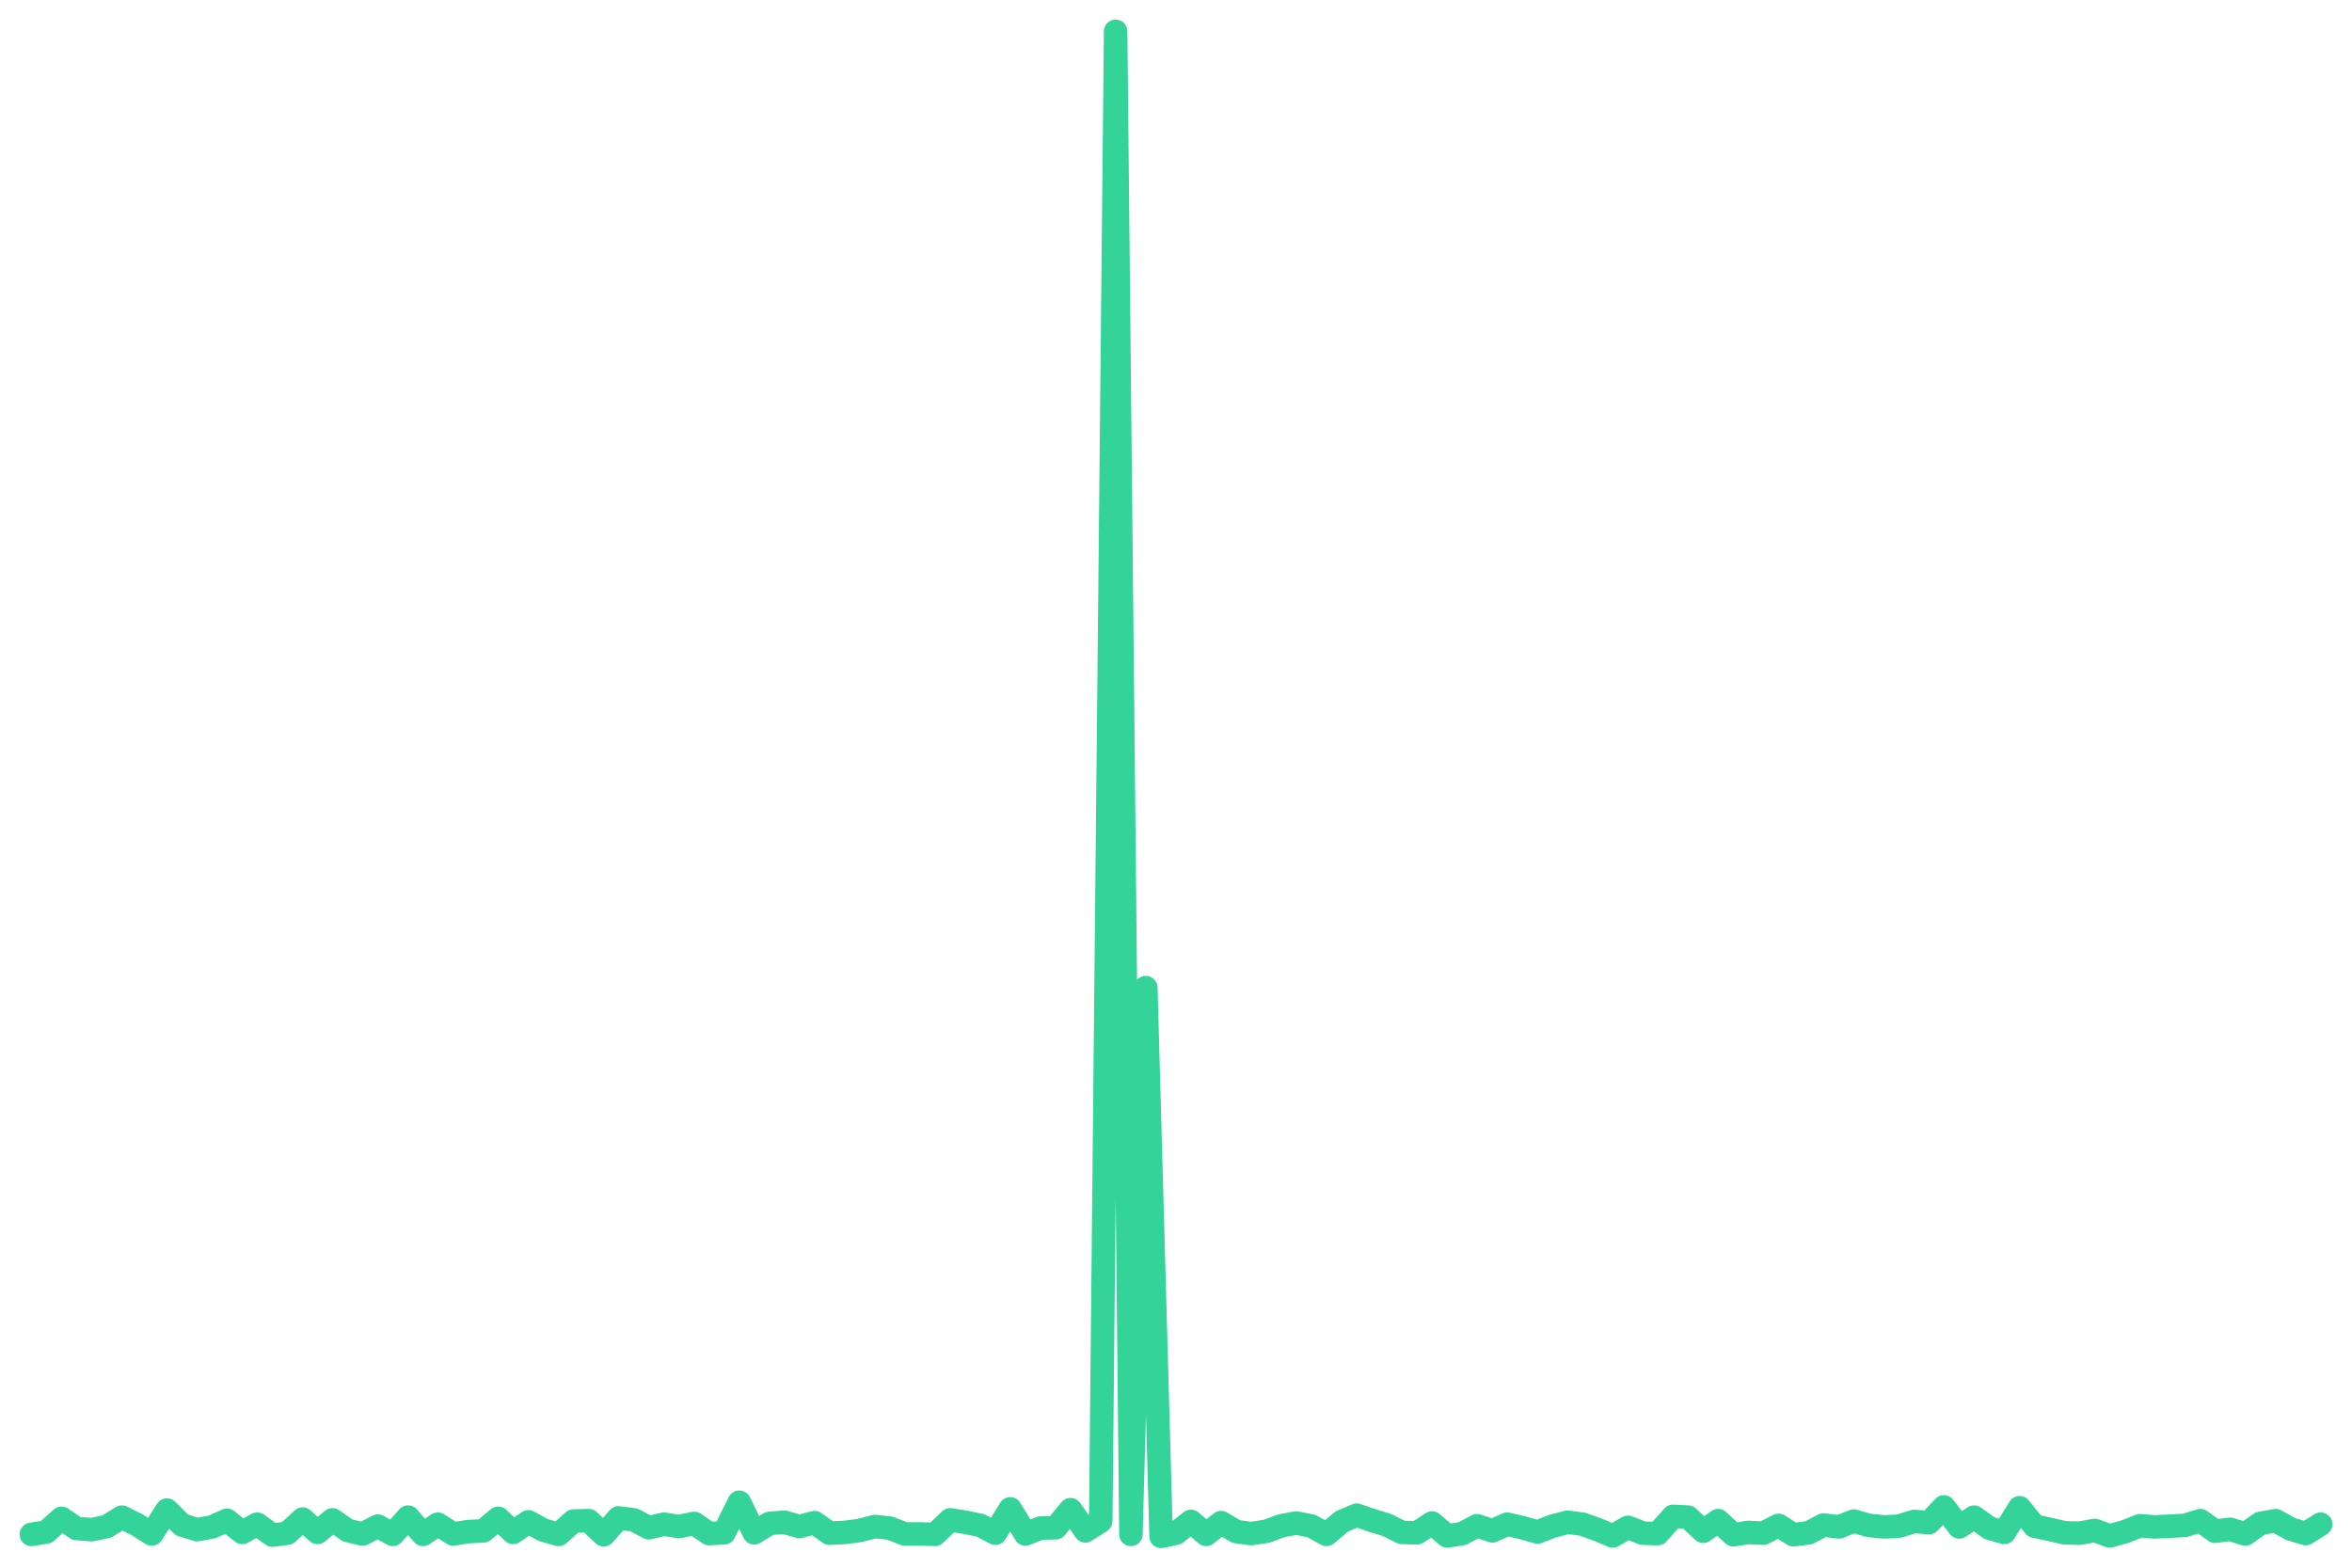
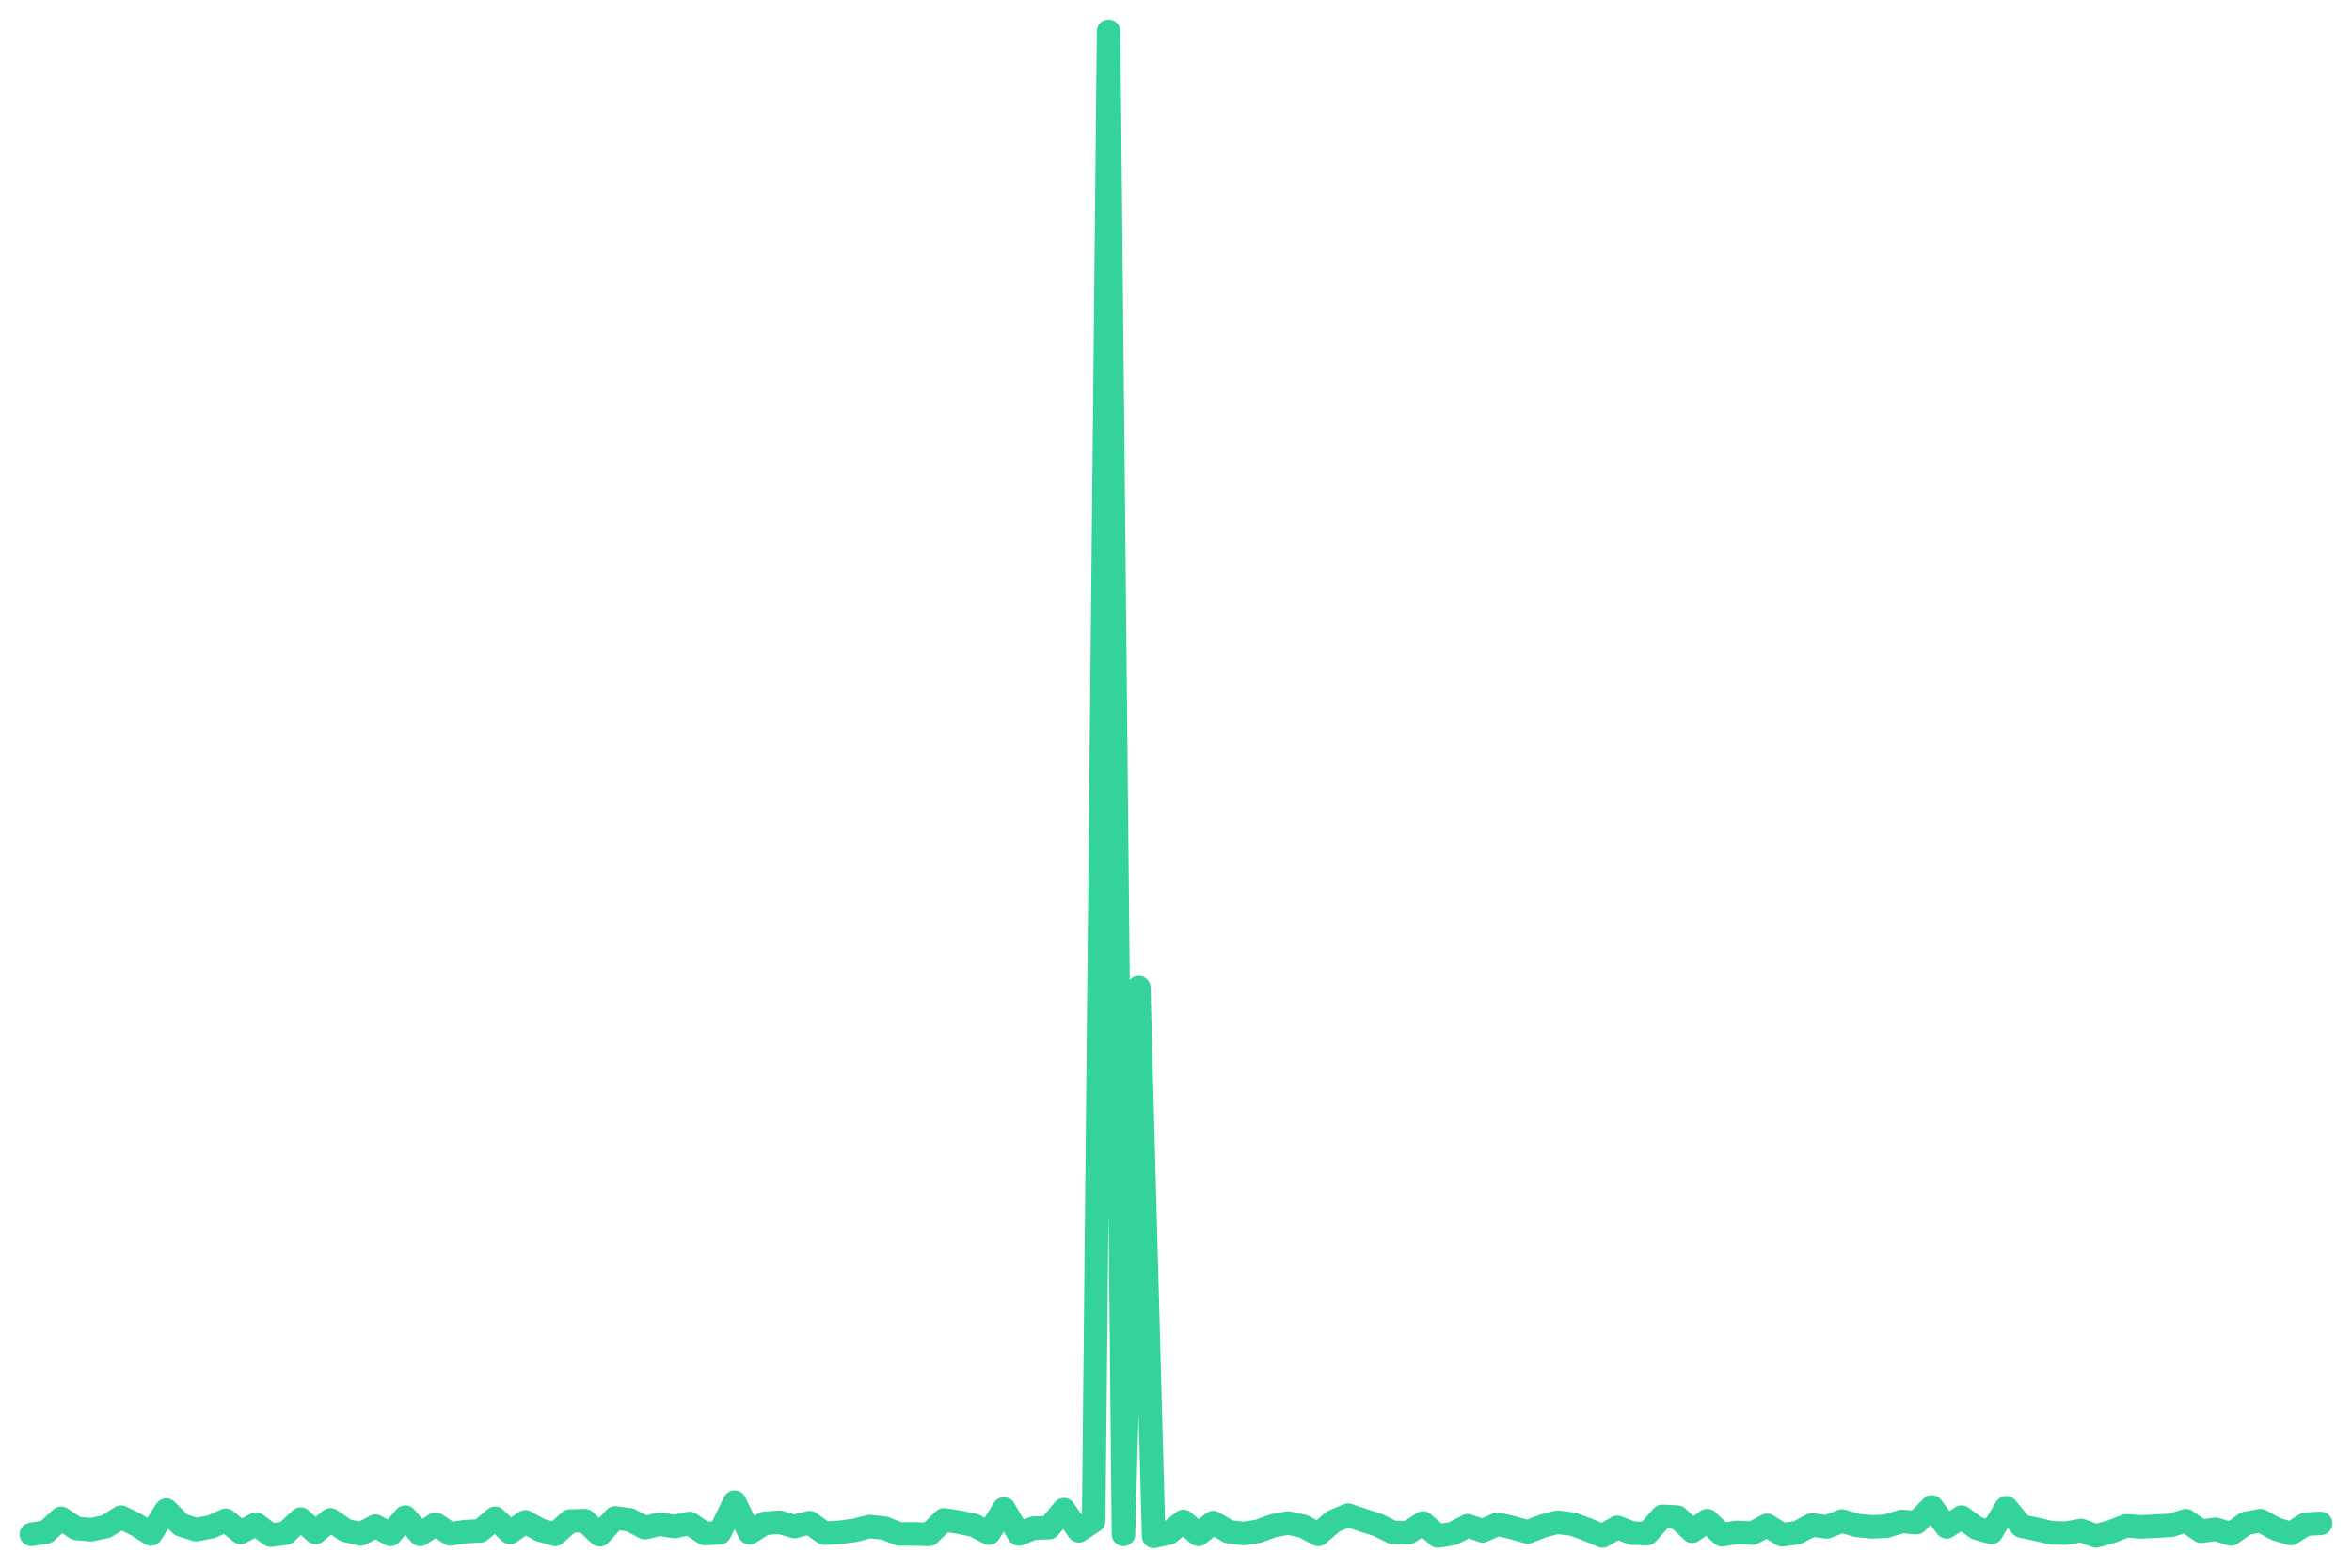
<svg xmlns="http://www.w3.org/2000/svg" viewBox="0 0 600 400" width="600" height="400">
-   <polyline fill="none" stroke="#34d399" stroke-width="6" stroke-linejoin="round" stroke-linecap="round" points="8.0,391.5 11.8,390.9 15.7,387.4 19.5,390.0 23.4,390.3 27.2,389.5 31.1,387.1 34.9,389.0 38.7,391.4 42.6,385.3 46.4,389.1 50.3,390.3 54.1,389.6 57.9,387.9 61.8,391.0 65.6,388.9 69.5,391.7 73.3,391.2 77.2,387.6 81.0,391.0 84.8,387.8 88.7,390.5 92.5,391.4 96.4,389.4 100.2,391.5 104.1,387.1 107.9,391.5 111.7,388.9 115.6,391.4 119.4,390.8 123.3,390.6 127.1,387.4 130.9,391.0 134.8,388.3 138.6,390.4 142.5,391.5 146.3,388.1 150.2,388.0 154.0,391.6 157.8,387.3 161.7,387.8 165.5,389.8 169.4,388.9 173.2,389.5 177.1,388.7 180.9,391.3 184.7,391.1 188.6,383.3 192.4,391.1 196.3,388.7 200.1,388.4 203.9,389.5 207.8,388.5 211.6,391.2 215.5,391.0 219.3,390.5 223.2,389.5 227.0,389.9 230.8,391.4 234.7,391.4 238.5,391.5 242.4,387.8 246.2,388.4 250.1,389.2 253.9,391.2 257.7,385.0 261.6,391.4 265.4,389.9 269.3,389.8 273.1,385.2 276.9,390.6 280.8,388.1 284.6,8.0 288.5,391.5 292.3,252.0 296.2,392.0 300.0,391.2 303.8,388.2 307.7,391.5 311.5,388.5 315.4,390.8 319.2,391.3 323.1,390.7 326.9,389.3 330.7,388.6 334.6,389.4 338.4,391.5 342.3,388.2 346.1,386.6 349.9,387.9 353.8,389.1 357.6,391.0 361.5,391.1 365.3,388.6 369.2,391.9 373.0,391.3 376.8,389.3 380.7,390.6 384.5,388.9 388.4,389.8 392.2,390.9 396.1,389.4 399.9,388.4 403.7,388.9 407.6,390.3 411.4,391.9 415.3,389.7 419.1,391.2 422.9,391.3 426.8,386.9 430.6,387.1 434.5,390.7 438.3,388.0 442.2,391.6 446.0,391.0 449.8,391.2 453.7,389.2 457.5,391.6 461.4,391.1 465.2,389.1 469.1,389.6 472.9,388.1 476.7,389.2 480.6,389.6 484.4,389.4 488.3,388.2 492.1,388.5 495.9,384.5 499.8,389.6 503.6,387.1 507.5,389.9 511.3,391.0 515.2,384.7 519.0,389.4 522.8,390.2 526.7,391.1 530.5,391.2 534.4,390.5 538.2,391.9 542.1,390.8 545.9,389.3 549.7,389.6 553.6,389.4 557.4,389.2 561.3,388.0 565.1,390.7 568.9,390.2 572.8,391.4 576.6,388.7 580.5,388.0 584.3,390.1 588.2,391.3 592.0,388.9" />
+   <polyline fill="none" stroke="#34d399" stroke-width="6" stroke-linejoin="round" stroke-linecap="round" points="8.0,391.5 11.8,390.9 15.6,387.4 19.5,390.0 23.3,390.3 27.1,389.5 30.9,387.1 34.7,389.0 38.5,391.4 42.4,385.3 46.2,389.1 50.0,390.3 53.8,389.6 57.6,387.9 61.4,391.0 65.3,388.9 69.1,391.7 72.9,391.2 76.7,387.6 80.5,391.0 84.3,387.8 88.2,390.5 92.0,391.4 95.8,389.4 99.6,391.5 103.4,387.1 107.2,391.5 111.1,388.9 114.9,391.4 118.7,390.8 122.5,390.6 126.3,387.4 130.1,391.0 134.0,388.3 137.8,390.4 141.6,391.5 145.4,388.1 149.2,388.0 153.0,391.6 156.9,387.3 160.7,387.8 164.5,389.8 168.3,388.9 172.1,389.5 175.9,388.7 179.8,391.3 183.6,391.1 187.4,383.3 191.2,391.1 195.0,388.7 198.8,388.4 202.7,389.5 206.5,388.5 210.3,391.2 214.1,391.0 217.9,390.5 221.8,389.5 225.6,389.9 229.4,391.4 233.2,391.4 237.0,391.5 240.8,387.8 244.7,388.4 248.5,389.2 252.3,391.2 256.1,385.0 259.9,391.4 263.7,389.9 267.6,389.8 271.4,385.2 275.2,390.6 279.0,388.1 282.8,8.0 286.6,391.5 290.5,252.0 294.3,392.0 298.1,391.2 301.9,388.2 305.7,391.5 309.5,388.5 313.4,390.8 317.2,391.3 321.0,390.7 324.8,389.3 328.6,388.6 332.4,389.4 336.3,391.5 340.1,388.2 343.9,386.6 347.7,387.9 351.5,389.1 355.3,391.0 359.2,391.1 363.0,388.6 366.8,391.9 370.6,391.3 374.4,389.3 378.2,390.6 382.1,388.9 385.9,389.8 389.7,390.9 393.5,389.4 397.3,388.4 401.2,388.9 405.0,390.3 408.8,391.9 412.6,389.7 416.4,391.2 420.2,391.3 424.1,386.9 427.9,387.1 431.7,390.7 435.5,388.0 439.3,391.6 443.1,391.0 447.0,391.2 450.8,389.2 454.6,391.6 458.4,391.1 462.2,389.1 466.0,389.6 469.9,388.1 473.7,389.2 477.5,389.6 481.3,389.4 485.1,388.2 488.9,388.5 492.8,384.5 496.6,389.6 500.4,387.1 504.2,389.9 508.0,391.0 511.8,384.7 515.7,389.4 519.5,390.2 523.3,391.1 527.1,391.2 530.9,390.5 534.7,391.9 538.6,390.8 542.4,389.3 546.2,389.6 550.0,389.4 553.8,389.2 557.6,388.0 561.5,390.7 565.3,390.2 569.1,391.4 572.9,388.7 576.7,388.0 580.5,390.1 584.4,391.3 588.2,388.9 592.0,388.7" />
</svg>
